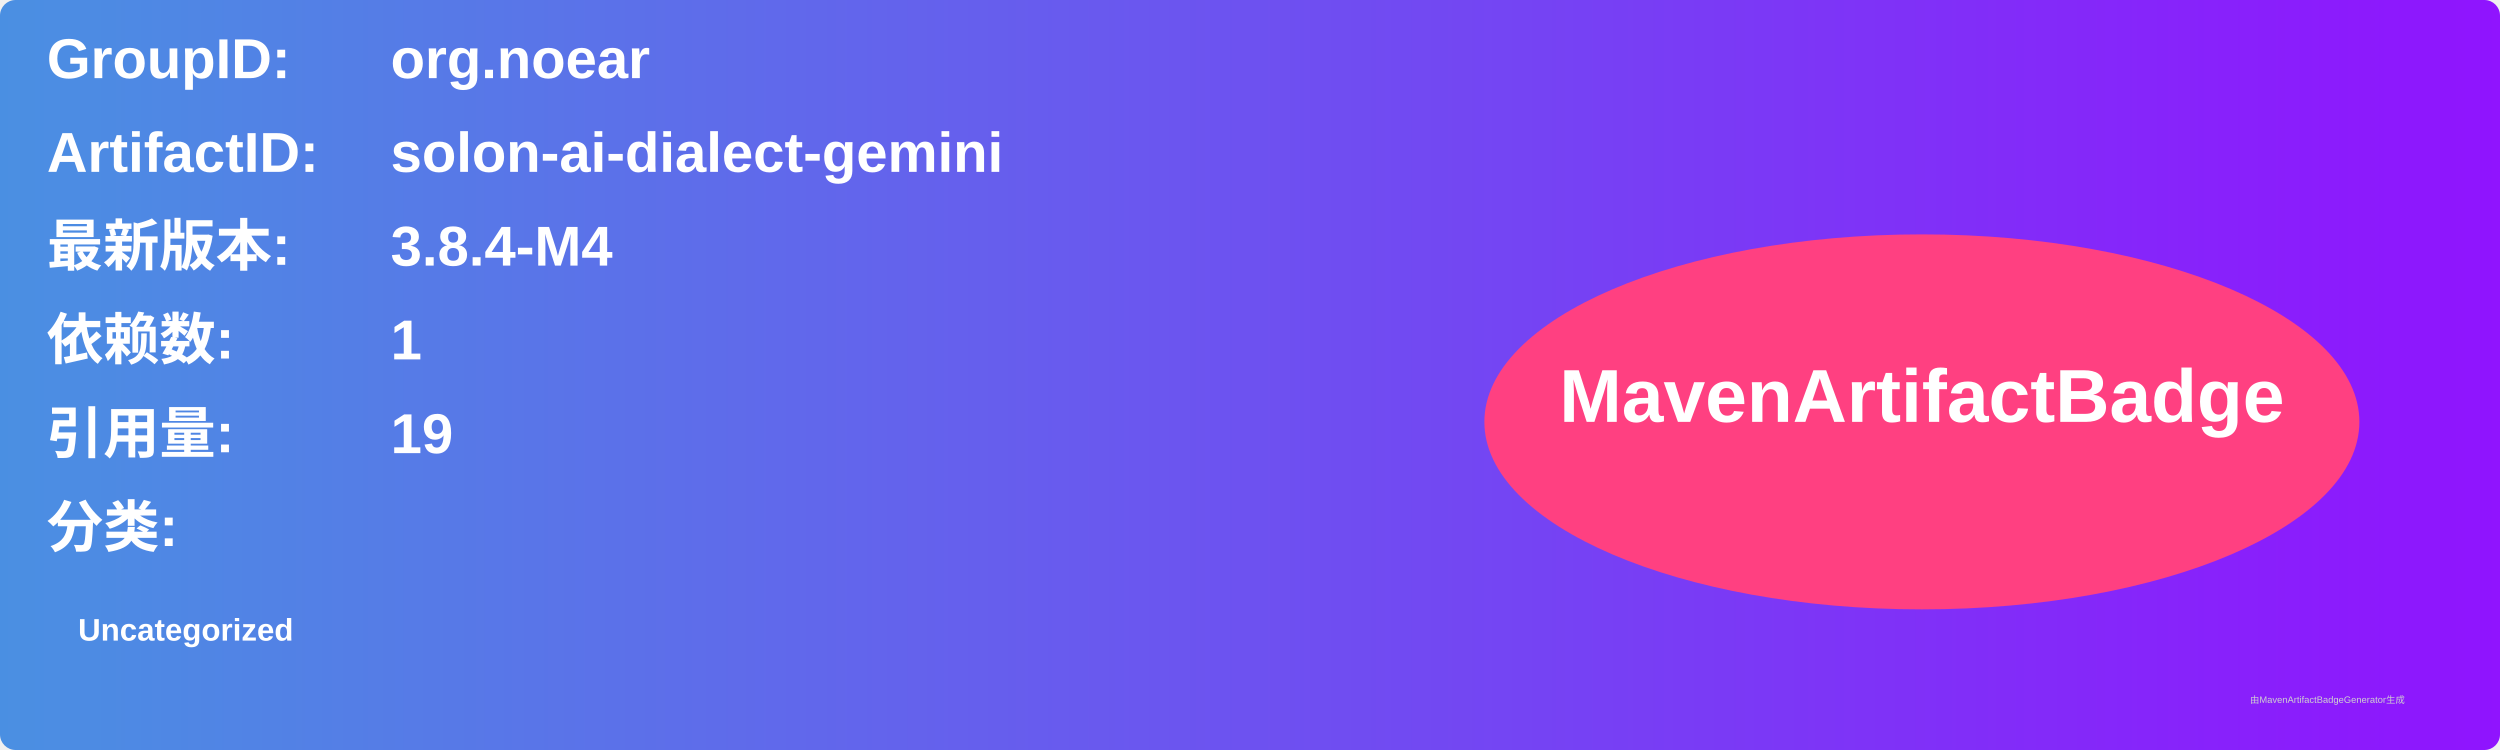
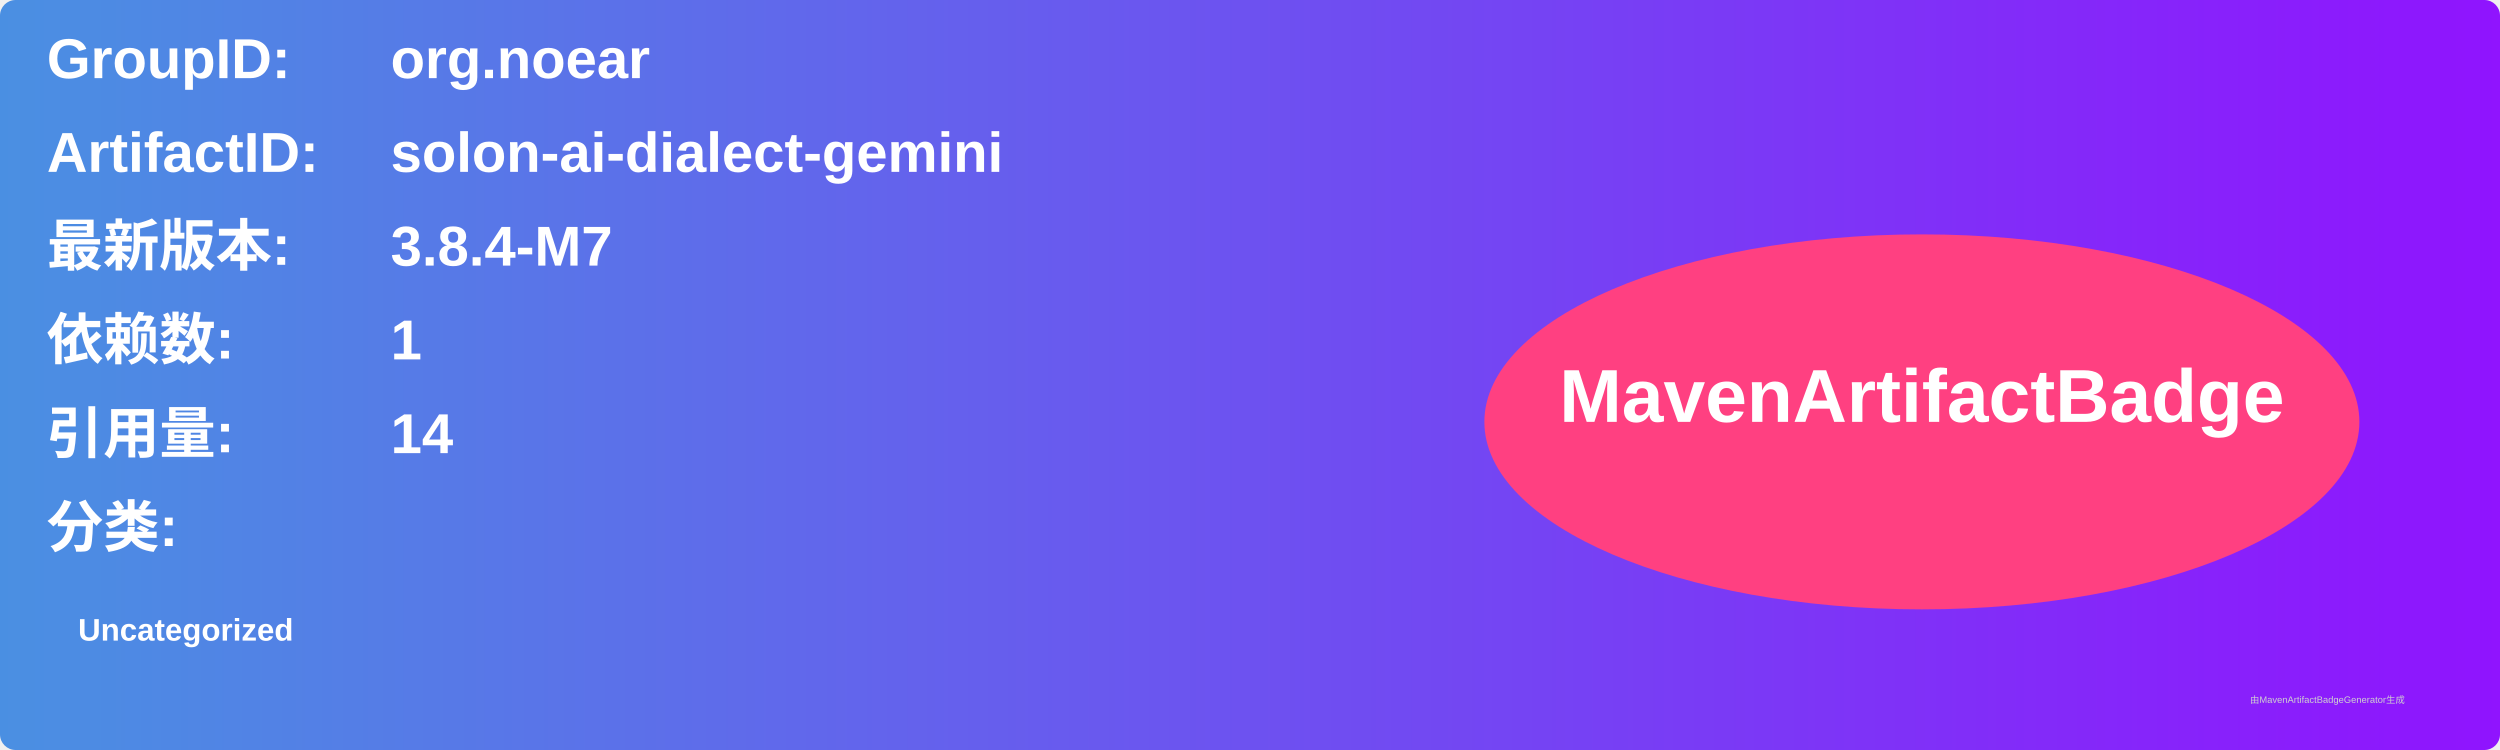
<svg xmlns="http://www.w3.org/2000/svg" width="800" height="240" viewBox="0 0 800 240">
  <linearGradient id="grad" x1="0%" y1="0%" x2="100%" y2="0%">
    <stop offset="0%" stop-color="#4a90e2" />
    <stop offset="100%" stop-color="#9013fe" />
  </linearGradient>
  <rect width="100%" height="100%" rx="5" ry="5" fill="url(#grad)" />
  <g transform="translate(15, 15)">
    <text x="0" y="10" font-family="Arial" font-size="18" fill="white" font-weight="bold" width="260">GroupID:</text>
    <text x="110" y="10" font-family="Arial" font-size="18" fill="white" font-weight="bold" width="460">org.noear</text>
    <text x="0" y="40" font-family="Arial" font-size="18" fill="white" font-weight="bold" width="260">ArtifactID:</text>
    <text x="110" y="40" font-family="Arial" font-size="18" fill="white" font-weight="bold" width="460">solon-ai-dialect-gemini</text>
    <text x="0" y="70" font-family="Arial" font-size="18" fill="white" font-weight="bold">最新版本:</text>
    <text x="110" y="70" font-family="Arial" font-size="18" fill="white" font-weight="bold">
-       <tspan font-weight="bold">3.8.4-M4</tspan>
+       <tspan font-weight="bold">3.8.4-M7</tspan>
    </text>
    <text x="0" y="100" font-family="Arial" font-size="18" fill="white" font-weight="bold">依赖数: </text>
    <text x="110" y="100" font-family="Arial" font-size="18" fill="white">
      <tspan font-weight="bold">1</tspan>
    </text>
    <text x="0" y="130" font-family="Arial" font-size="18" fill="white" font-weight="bold">引用量: </text>
    <text x="110" y="130" font-family="Arial" font-size="18" fill="white">
-       <tspan font-weight="bold">19</tspan>
+       <tspan font-weight="bold">14</tspan>
    </text>
    <text x="0" y="160" font-family="Arial" font-size="18" fill="white" font-weight="bold">分类:</text>
    <text x="10" y="190" font-family="Arial" font-size="10" fill="white">
      <tspan font-weight="bold">Uncategorized</tspan>
    </text>
    <ellipse cx="600" cy="120" rx="140" ry="60" fill="#ff4081" />
    <text x="600" y="120" text-anchor="middle" font-family="Arial" font-size="24" fill="white" font-weight="bold">MavenArtifactBadge</text>
  </g>
  <text x="720" y="225" font-family="Arial" font-size="3" fill="#d0d0d0">由MavenArtifactBadgeGenerator生成</text>
</svg>
